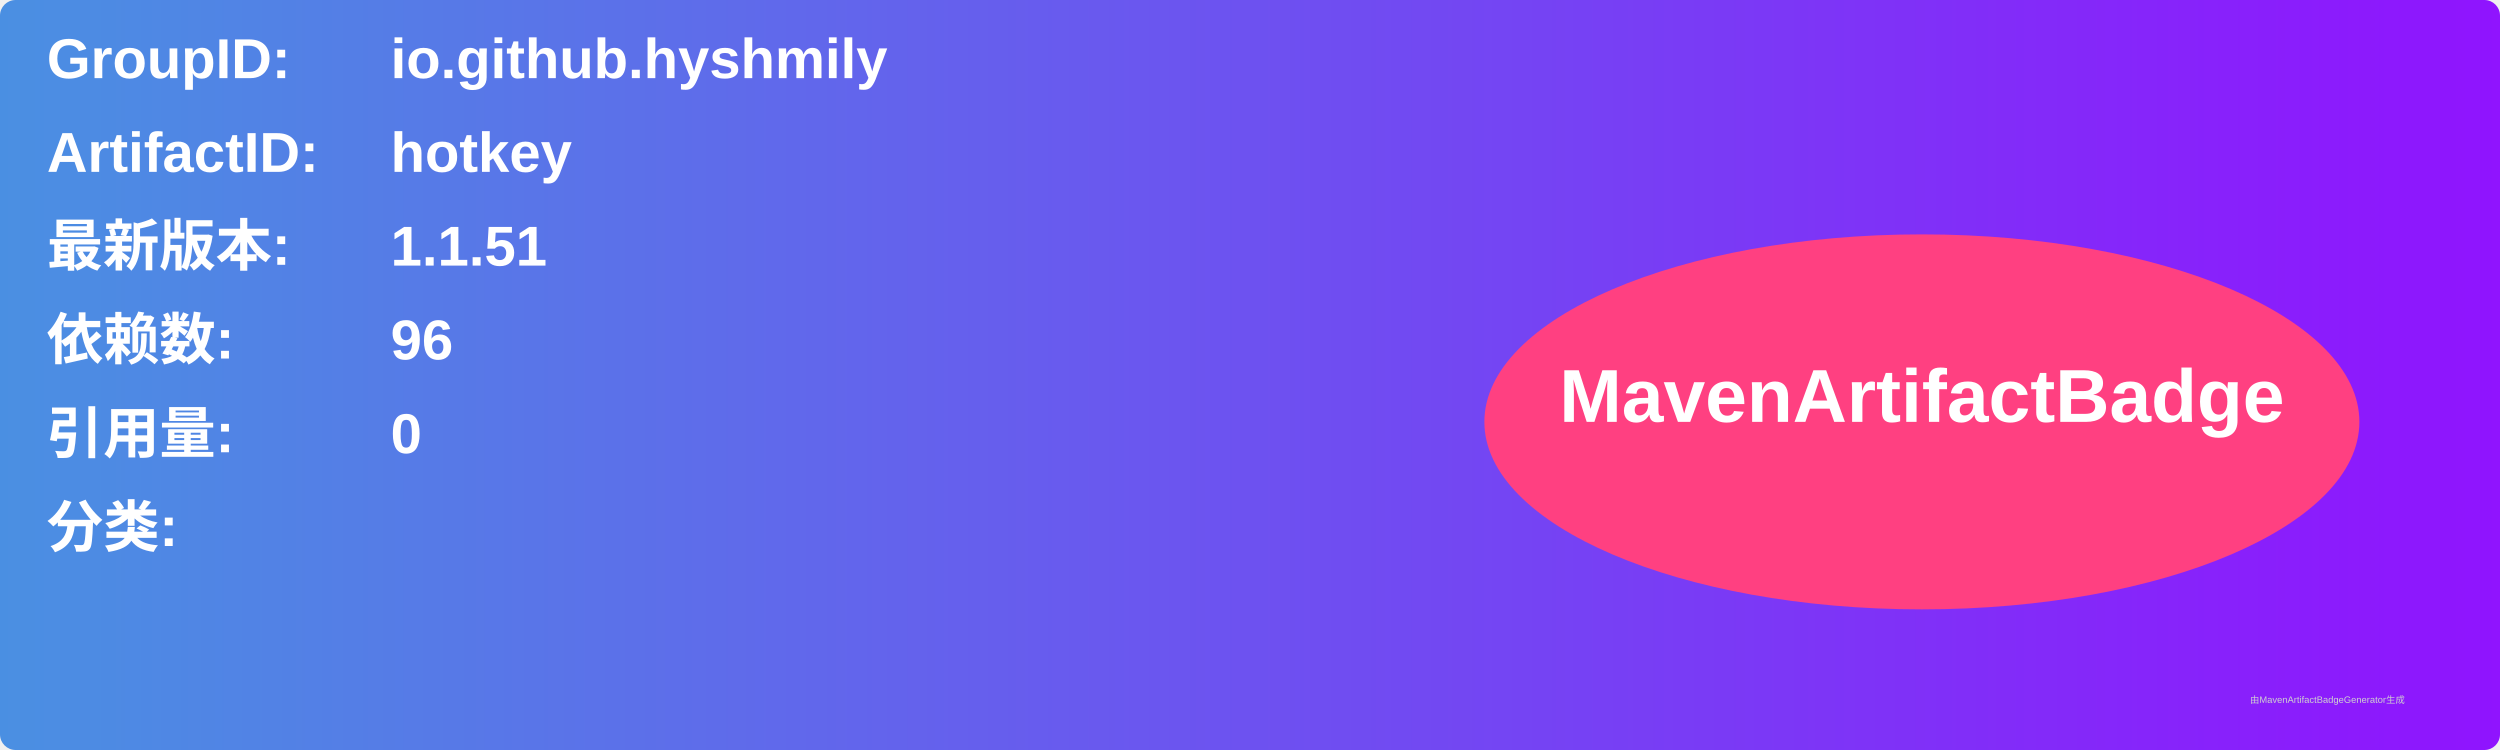
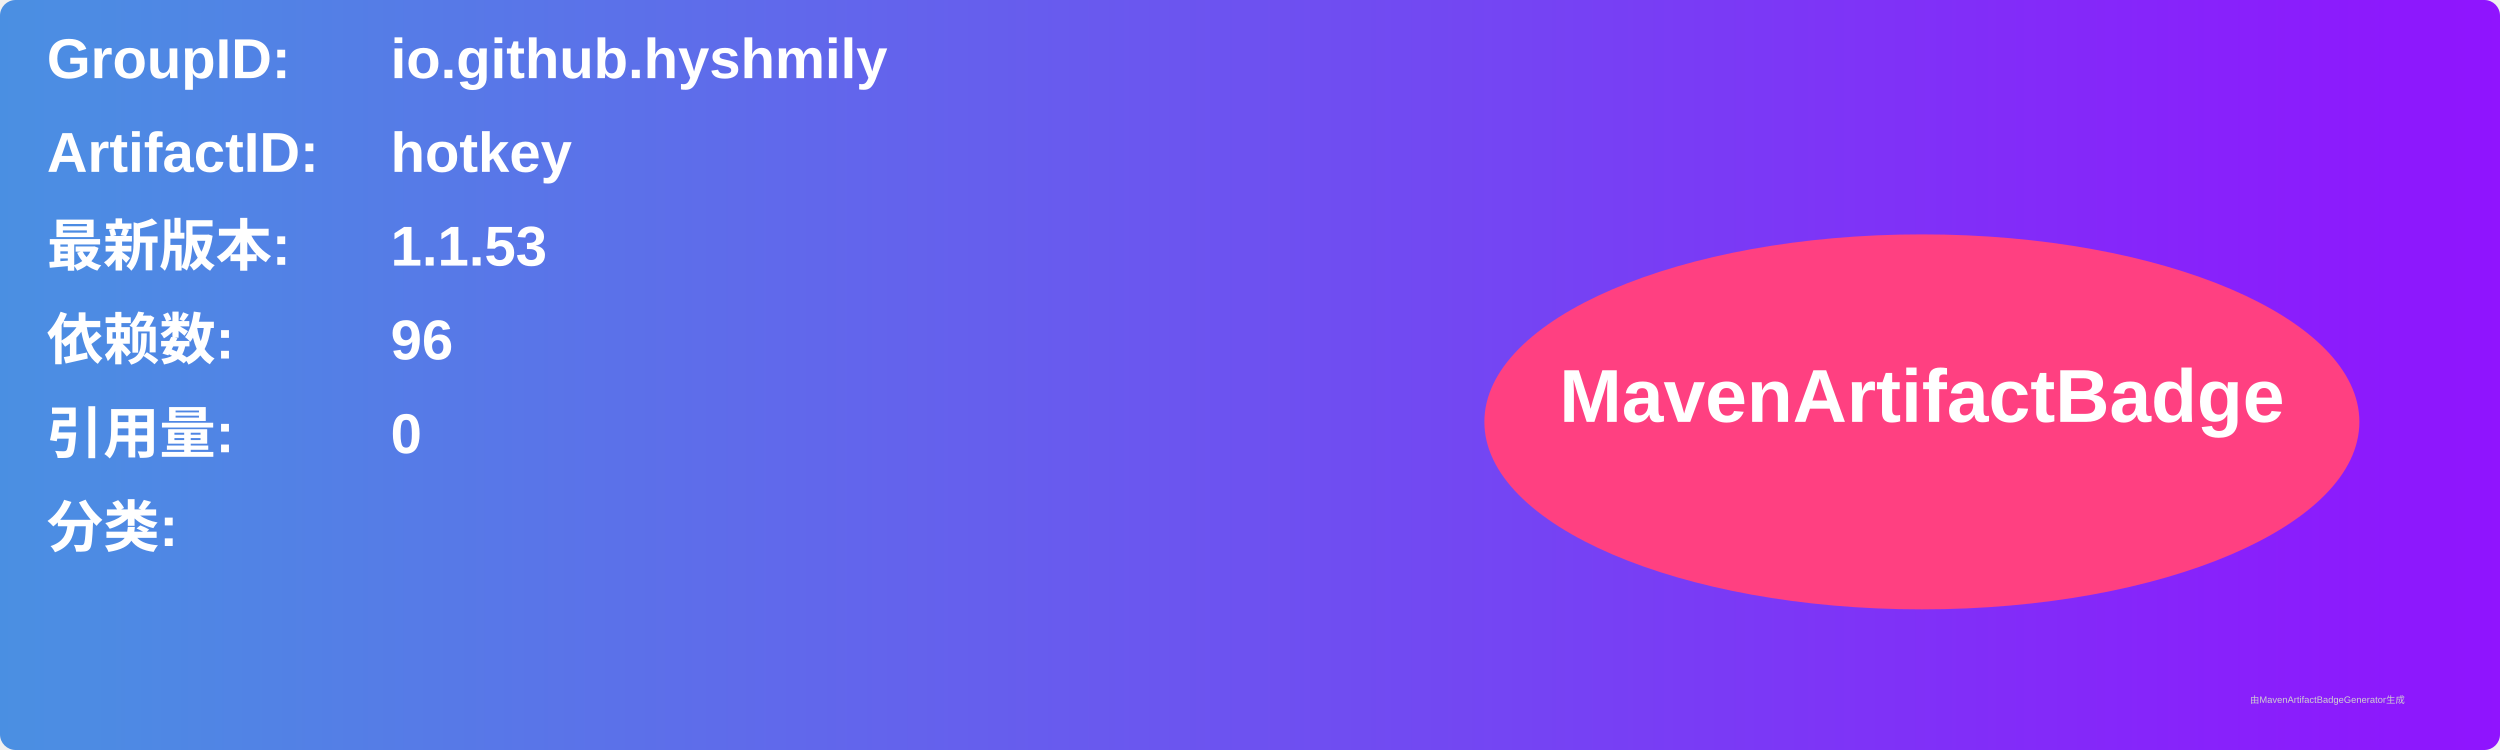
<svg xmlns="http://www.w3.org/2000/svg" width="800" height="240" viewBox="0 0 800 240">
  <linearGradient id="grad" x1="0%" y1="0%" x2="100%" y2="0%">
    <stop offset="0%" stop-color="#4a90e2" />
    <stop offset="100%" stop-color="#9013fe" />
  </linearGradient>
  <rect width="100%" height="100%" rx="5" ry="5" fill="url(#grad)" />
  <g transform="translate(15, 15)">
    <text x="0" y="10" font-family="Arial" font-size="18" fill="white" font-weight="bold" width="260">GroupID:</text>
    <text x="110" y="10" font-family="Arial" font-size="18" fill="white" font-weight="bold" width="460">io.github.hyshmily</text>
    <text x="0" y="40" font-family="Arial" font-size="18" fill="white" font-weight="bold" width="260">ArtifactID:</text>
    <text x="110" y="40" font-family="Arial" font-size="18" fill="white" font-weight="bold" width="460">hotkey</text>
    <text x="0" y="70" font-family="Arial" font-size="18" fill="white" font-weight="bold">最新版本:</text>
    <text x="110" y="70" font-family="Arial" font-size="18" fill="white" font-weight="bold">
-       <tspan font-weight="bold">1.1.51</tspan>
+       <tspan font-weight="bold">1.1.53</tspan>
    </text>
    <text x="0" y="100" font-family="Arial" font-size="18" fill="white" font-weight="bold">依赖数: </text>
    <text x="110" y="100" font-family="Arial" font-size="18" fill="white">
      <tspan font-weight="bold">96</tspan>
    </text>
    <text x="0" y="130" font-family="Arial" font-size="18" fill="white" font-weight="bold">引用量: </text>
    <text x="110" y="130" font-family="Arial" font-size="18" fill="white">
      <tspan font-weight="bold">0</tspan>
    </text>
    <text x="0" y="160" font-family="Arial" font-size="18" fill="white" font-weight="bold">分类:</text>
    <text x="10" y="190" font-family="Arial" font-size="10" fill="white">
      <tspan font-weight="bold" />
    </text>
    <ellipse cx="600" cy="120" rx="140" ry="60" fill="#ff4081" />
    <text x="600" y="120" text-anchor="middle" font-family="Arial" font-size="24" fill="white" font-weight="bold">MavenArtifactBadge</text>
  </g>
  <text x="720" y="225" font-family="Arial" font-size="3" fill="#d0d0d0">由MavenArtifactBadgeGenerator生成</text>
</svg>
